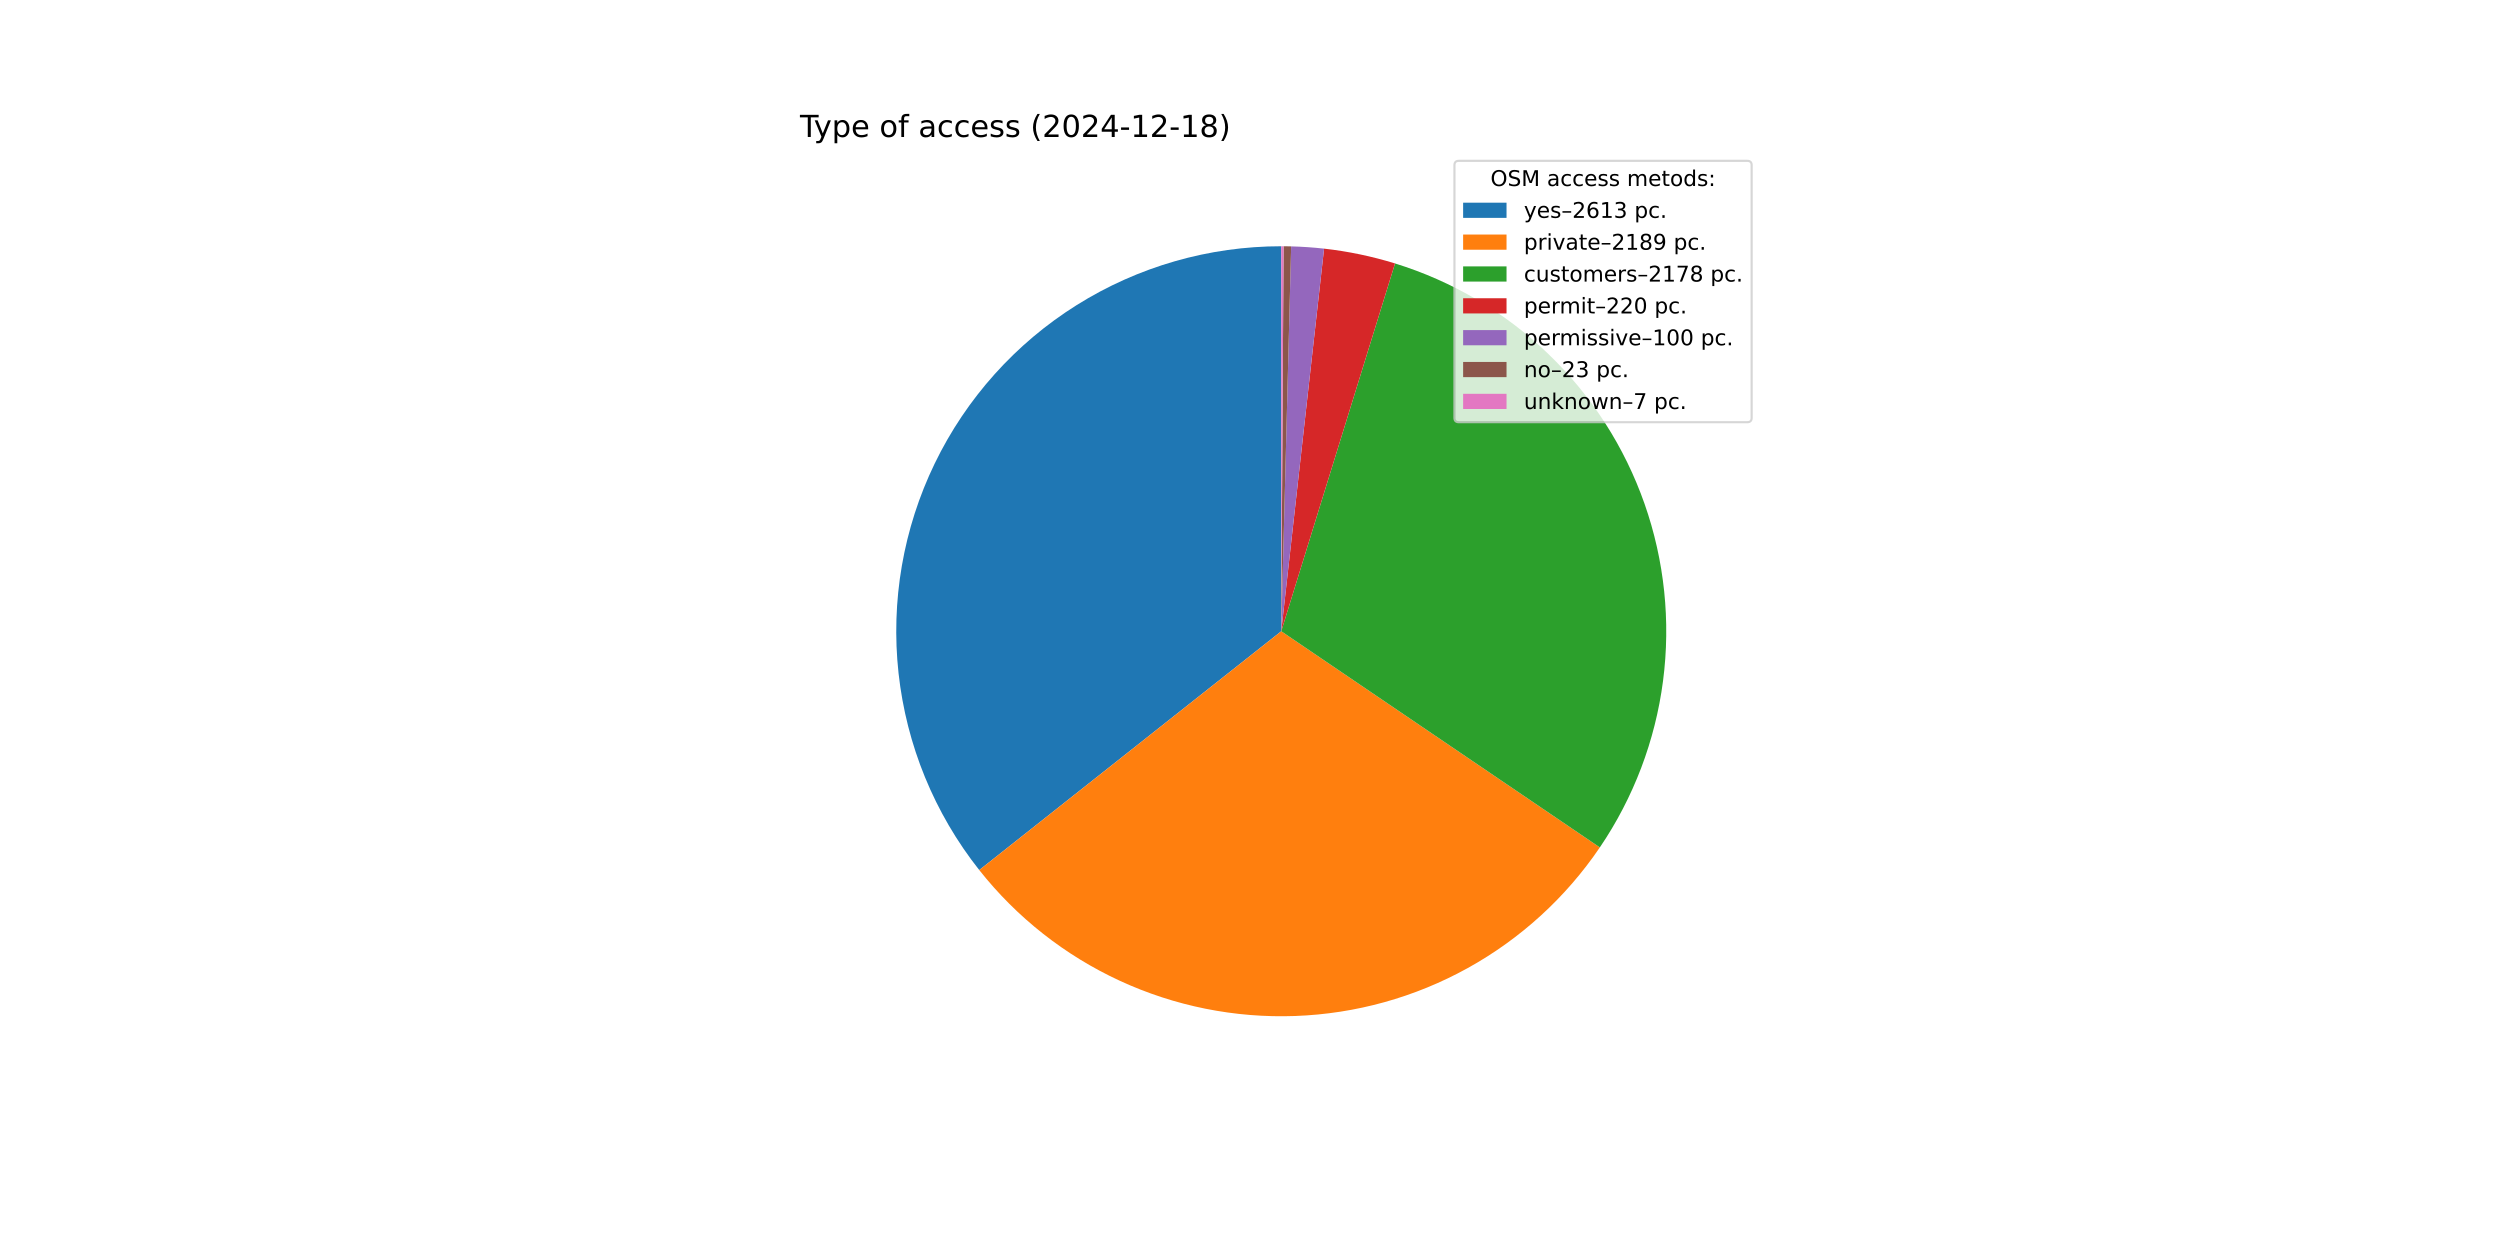
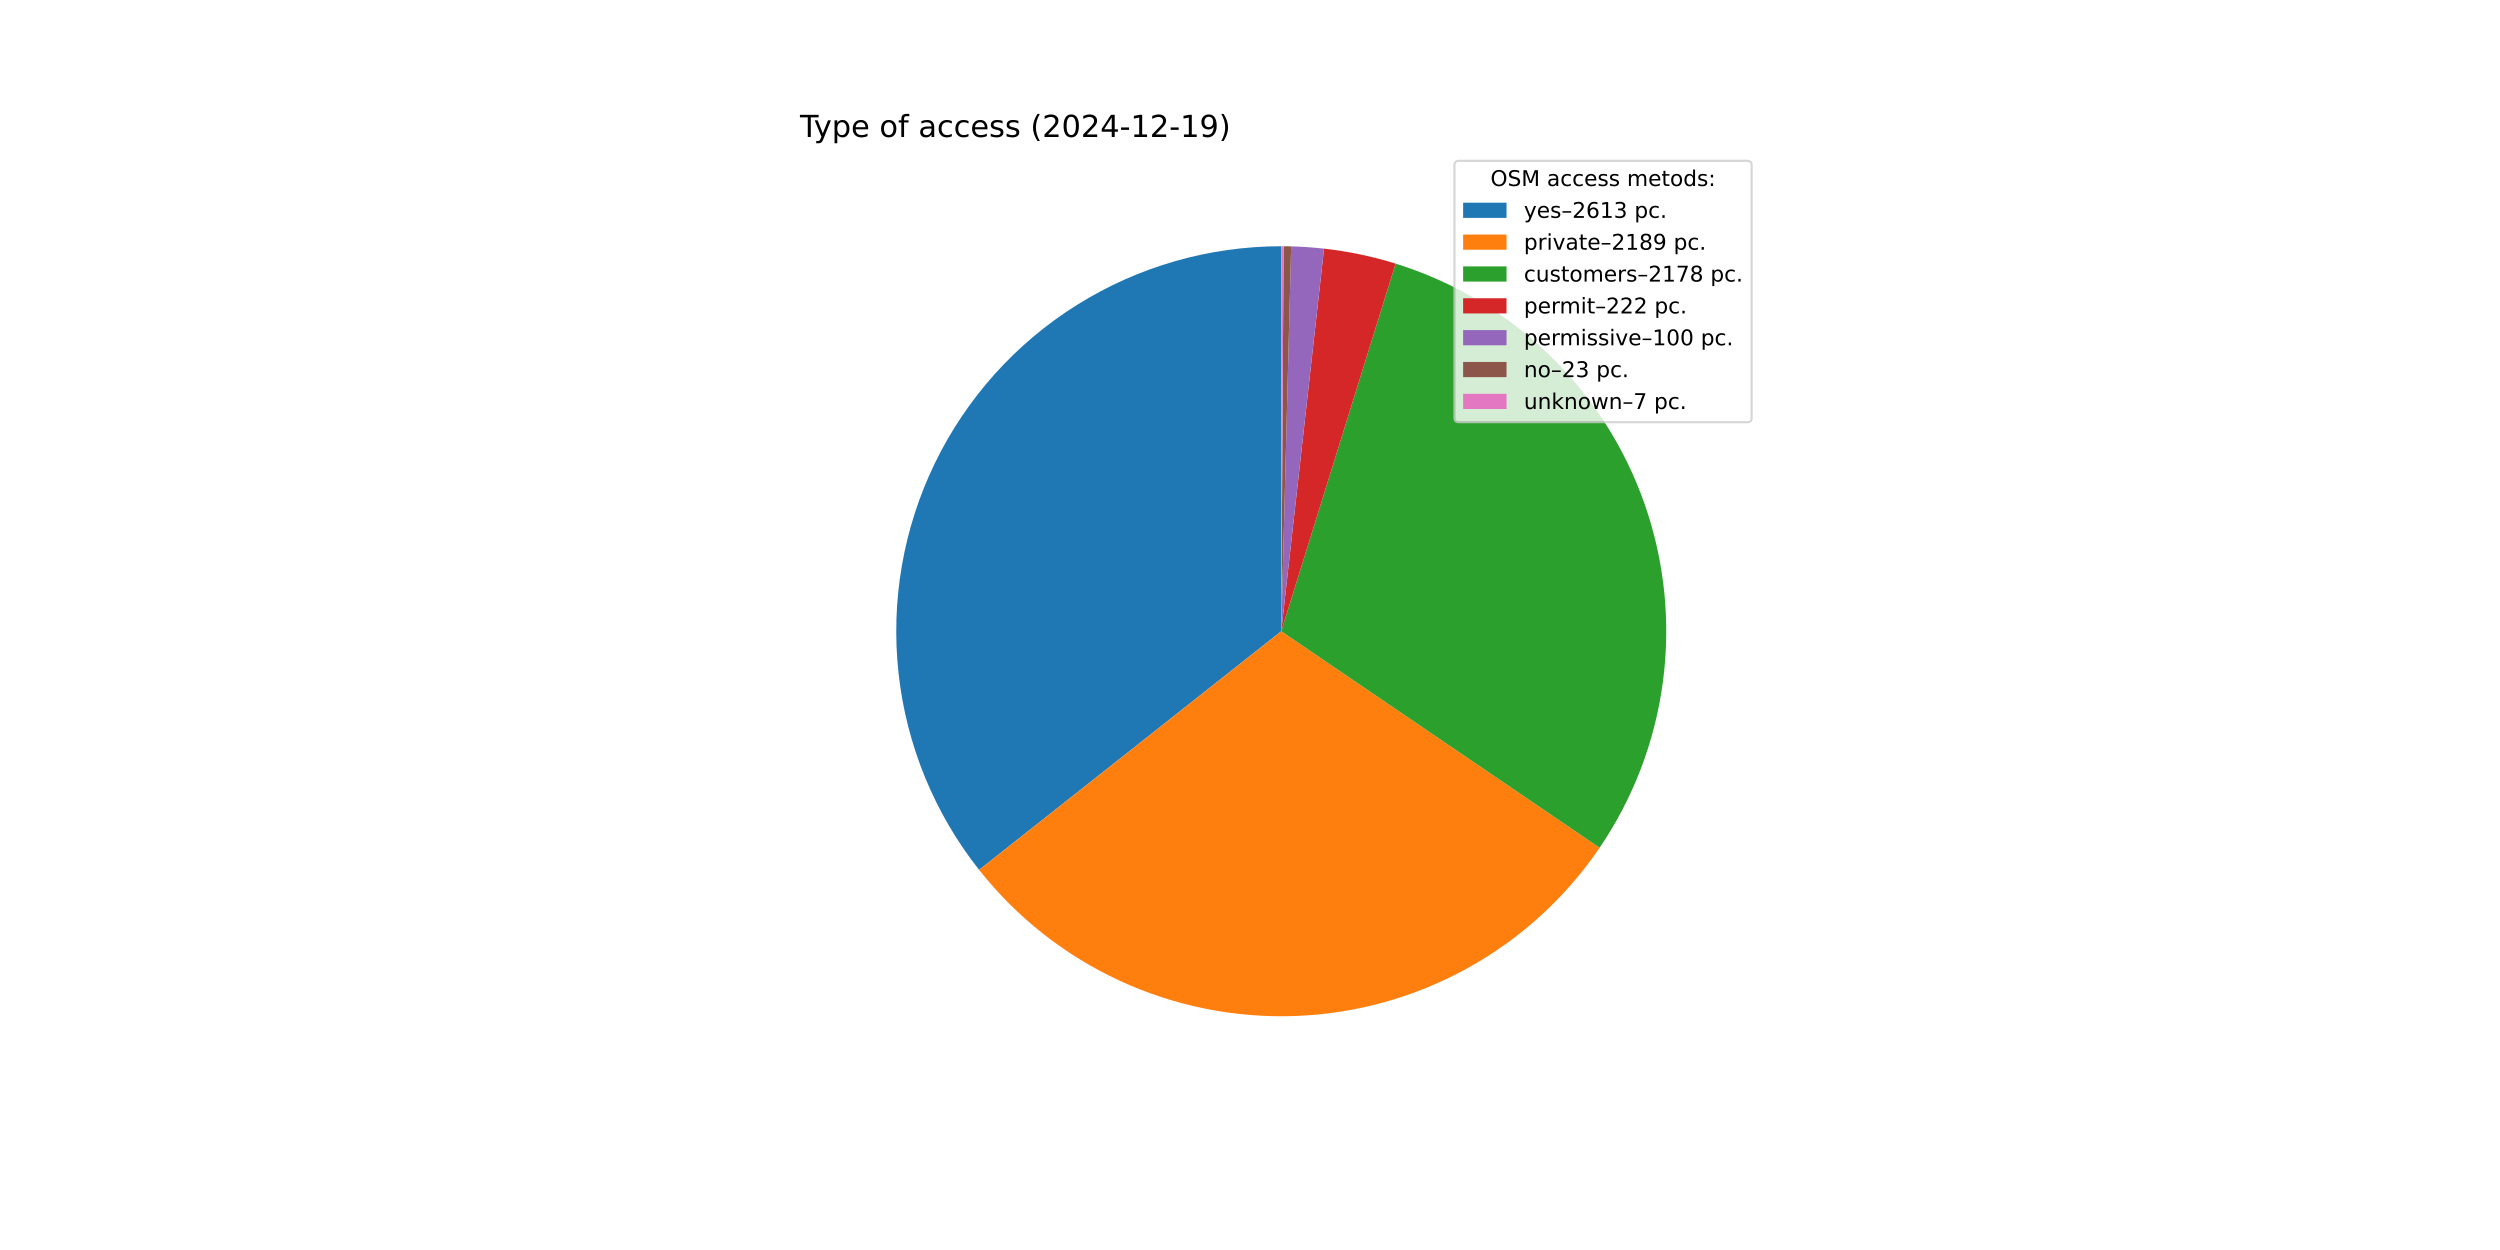
<svg xmlns="http://www.w3.org/2000/svg" xmlns:xlink="http://www.w3.org/1999/xlink" width="1152pt" height="576pt" viewBox="0 0 1152 576" version="1.1">
  <defs>
    <style type="text/css">*{stroke-linejoin: round; stroke-linecap: butt}</style>
  </defs>
  <g id="figure_1">
    <g id="patch_1">
      <path d="M 0 576  L 1152 576  L 1152 0  L 0 0  z " style="fill: #ffffff" />
    </g>
    <g id="axes_1">
      <g id="patch_2">
-         <path d="M 590.4 113.472  C 557.072 113.472 524.408 122.864 496.17 140.566  C 467.931 158.269 445.245 183.575 430.721 213.573  C 416.198 243.571 410.418 277.062 414.046 310.193  C 417.675 343.323 430.566 374.77 451.238 400.914  L 590.4 290.88  z " style="fill: #1f77b4" />
+         <path d="M 590.4 113.472  C 557.081 113.472 524.426 122.859 496.193 140.552  C 467.959 158.245 445.273 183.539 430.745 213.524  C 416.217 243.509 410.426 276.989 414.038 310.112  C 417.649 343.235 430.521 374.68 451.17 400.829  L 590.4 290.88  z " style="fill: #1f77b4" />
      </g>
      <g id="patch_3">
-         <path d="M 451.238 400.914  C 468.521 422.773 490.715 440.256 516.014 451.94  C 541.313 463.625 569.013 469.185 596.862 468.17  C 624.71 467.155 651.932 459.593 676.313 446.098  C 700.694 432.603 721.557 413.551 737.203 390.491  L 590.4 290.88  z " style="fill: #ff7f0e" />
+         <path d="M 451.17 400.829  C 468.436 422.693 490.612 440.185 515.895 451.885  C 541.179 463.585 568.866 469.166 596.708 468.176  C 624.55 467.185 651.77 459.65 676.159 446.183  C 700.547 432.716 721.423 413.692 737.091 390.656  L 590.4 290.88  z " style="fill: #ff7f0e" />
      </g>
      <g id="patch_4">
-         <path d="M 737.203 390.491  C 752.771 367.548 762.745 341.273 766.324 313.779  C 769.903 286.285 766.987 258.331 757.811 232.168  C 748.636 206.005 733.453 182.353 713.486 163.117  C 693.519 143.881 669.318 129.59 642.83 121.397  L 590.4 290.88  z " style="fill: #2ca02c" />
+         <path d="M 737.091 390.656  C 752.68 367.737 762.683 341.48 766.295 313.999  C 769.907 286.517 767.029 258.567 757.892 232.399  C 748.755 206.23 733.611 182.563 713.678 163.302  C 693.745 144.041 669.573 129.717 643.107 121.482  L 590.4 290.88  z " style="fill: #2ca02c" />
      </g>
      <g id="patch_5">
-         <path d="M 642.83 121.397  C 637.503 119.748 632.1 118.352 626.64 117.213  C 621.181 116.074 615.671 115.193 610.129 114.572  L 590.4 290.88  z " style="fill: #d62728" />
+         <path d="M 643.107 121.482  C 637.735 119.811 632.286 118.396 626.779 117.242  C 621.273 116.088 615.714 115.197 610.123 114.572  L 590.4 290.88  z " style="fill: #d62728" />
      </g>
      <g id="patch_6">
-         <path d="M 610.129 114.572  C 607.61 114.29 605.085 114.063 602.556 113.889  C 600.028 113.715 597.496 113.596 594.962 113.531  L 590.4 290.88  z " style="fill: #9467bd" />
+         <path d="M 610.123 114.572  C 607.605 114.29 605.081 114.062 602.553 113.889  C 600.025 113.715 597.494 113.596 594.96 113.531  L 590.4 290.88  z " style="fill: #9467bd" />
      </g>
      <g id="patch_7">
-         <path d="M 594.962 113.531  C 594.379 113.516 593.796 113.504 593.213 113.494  C 592.63 113.485 592.047 113.479 591.464 113.475  L 590.4 290.88  z " style="fill: #8c564b" />
+         <path d="M 594.96 113.531  C 594.378 113.516 593.795 113.504 593.212 113.494  C 592.63 113.485 592.047 113.479 591.464 113.475  L 590.4 290.88  z " style="fill: #8c564b" />
      </g>
      <g id="patch_8">
-         <path d="M 591.464 113.475  C 591.287 113.474 591.11 113.473 590.932 113.473  C 590.755 113.472 590.577 113.472 590.4 113.472  L 590.4 290.88  z " style="fill: #e377c2" />
+         <path d="M 591.464 113.475  C 591.287 113.474 591.109 113.473 590.932 113.473  C 590.755 113.472 590.577 113.472 590.4 113.472  L 590.4 290.88  z " style="fill: #e377c2" />
      </g>
      <g id="matplotlib.axis_1" />
      <g id="matplotlib.axis_2" />
      <g id="text_1">
        <g transform="translate(368.64 63.12) scale(0.14 -0.14)">
          <defs>
            <path id="DejaVuSans-54" d="M -19 4666  L 3928 4666  L 3928 4134  L 2272 4134  L 2272 0  L 1638 0  L 1638 4134  L -19 4134  L -19 4666  z " transform="scale(0.015625)" />
            <path id="DejaVuSans-79" d="M 2059 -325  Q 1816 -950 1584 -1140  Q 1353 -1331 966 -1331  L 506 -1331  L 506 -850  L 844 -850  Q 1081 -850 1212 -737  Q 1344 -625 1503 -206  L 1606 56  L 191 3500  L 800 3500  L 1894 763  L 2988 3500  L 3597 3500  L 2059 -325  z " transform="scale(0.015625)" />
            <path id="DejaVuSans-70" d="M 1159 525  L 1159 -1331  L 581 -1331  L 581 3500  L 1159 3500  L 1159 2969  Q 1341 3281 1617 3432  Q 1894 3584 2278 3584  Q 2916 3584 3314 3078  Q 3713 2572 3713 1747  Q 3713 922 3314 415  Q 2916 -91 2278 -91  Q 1894 -91 1617 61  Q 1341 213 1159 525  z M 3116 1747  Q 3116 2381 2855 2742  Q 2594 3103 2138 3103  Q 1681 3103 1420 2742  Q 1159 2381 1159 1747  Q 1159 1113 1420 752  Q 1681 391 2138 391  Q 2594 391 2855 752  Q 3116 1113 3116 1747  z " transform="scale(0.015625)" />
            <path id="DejaVuSans-65" d="M 3597 1894  L 3597 1613  L 953 1613  Q 991 1019 1311 708  Q 1631 397 2203 397  Q 2534 397 2845 478  Q 3156 559 3463 722  L 3463 178  Q 3153 47 2828 -22  Q 2503 -91 2169 -91  Q 1331 -91 842 396  Q 353 884 353 1716  Q 353 2575 817 3079  Q 1281 3584 2069 3584  Q 2775 3584 3186 3129  Q 3597 2675 3597 1894  z M 3022 2063  Q 3016 2534 2758 2815  Q 2500 3097 2075 3097  Q 1594 3097 1305 2825  Q 1016 2553 972 2059  L 3022 2063  z " transform="scale(0.015625)" />
            <path id="DejaVuSans-20" transform="scale(0.015625)" />
            <path id="DejaVuSans-6f" d="M 1959 3097  Q 1497 3097 1228 2736  Q 959 2375 959 1747  Q 959 1119 1226 758  Q 1494 397 1959 397  Q 2419 397 2687 759  Q 2956 1122 2956 1747  Q 2956 2369 2687 2733  Q 2419 3097 1959 3097  z M 1959 3584  Q 2709 3584 3137 3096  Q 3566 2609 3566 1747  Q 3566 888 3137 398  Q 2709 -91 1959 -91  Q 1206 -91 779 398  Q 353 888 353 1747  Q 353 2609 779 3096  Q 1206 3584 1959 3584  z " transform="scale(0.015625)" />
            <path id="DejaVuSans-66" d="M 2375 4863  L 2375 4384  L 1825 4384  Q 1516 4384 1395 4259  Q 1275 4134 1275 3809  L 1275 3500  L 2222 3500  L 2222 3053  L 1275 3053  L 1275 0  L 697 0  L 697 3053  L 147 3053  L 147 3500  L 697 3500  L 697 3744  Q 697 4328 969 4595  Q 1241 4863 1831 4863  L 2375 4863  z " transform="scale(0.015625)" />
            <path id="DejaVuSans-61" d="M 2194 1759  Q 1497 1759 1228 1600  Q 959 1441 959 1056  Q 959 750 1161 570  Q 1363 391 1709 391  Q 2188 391 2477 730  Q 2766 1069 2766 1631  L 2766 1759  L 2194 1759  z M 3341 1997  L 3341 0  L 2766 0  L 2766 531  Q 2569 213 2275 61  Q 1981 -91 1556 -91  Q 1019 -91 701 211  Q 384 513 384 1019  Q 384 1609 779 1909  Q 1175 2209 1959 2209  L 2766 2209  L 2766 2266  Q 2766 2663 2505 2880  Q 2244 3097 1772 3097  Q 1472 3097 1187 3025  Q 903 2953 641 2809  L 641 3341  Q 956 3463 1253 3523  Q 1550 3584 1831 3584  Q 2591 3584 2966 3190  Q 3341 2797 3341 1997  z " transform="scale(0.015625)" />
            <path id="DejaVuSans-63" d="M 3122 3366  L 3122 2828  Q 2878 2963 2633 3030  Q 2388 3097 2138 3097  Q 1578 3097 1268 2742  Q 959 2388 959 1747  Q 959 1106 1268 751  Q 1578 397 2138 397  Q 2388 397 2633 464  Q 2878 531 3122 666  L 3122 134  Q 2881 22 2623 -34  Q 2366 -91 2075 -91  Q 1284 -91 818 406  Q 353 903 353 1747  Q 353 2603 823 3093  Q 1294 3584 2113 3584  Q 2378 3584 2631 3529  Q 2884 3475 3122 3366  z " transform="scale(0.015625)" />
            <path id="DejaVuSans-73" d="M 2834 3397  L 2834 2853  Q 2591 2978 2328 3040  Q 2066 3103 1784 3103  Q 1356 3103 1142 2972  Q 928 2841 928 2578  Q 928 2378 1081 2264  Q 1234 2150 1697 2047  L 1894 2003  Q 2506 1872 2764 1633  Q 3022 1394 3022 966  Q 3022 478 2636 193  Q 2250 -91 1575 -91  Q 1294 -91 989 -36  Q 684 19 347 128  L 347 722  Q 666 556 975 473  Q 1284 391 1588 391  Q 1994 391 2212 530  Q 2431 669 2431 922  Q 2431 1156 2273 1281  Q 2116 1406 1581 1522  L 1381 1569  Q 847 1681 609 1914  Q 372 2147 372 2553  Q 372 3047 722 3315  Q 1072 3584 1716 3584  Q 2034 3584 2315 3537  Q 2597 3491 2834 3397  z " transform="scale(0.015625)" />
            <path id="DejaVuSans-28" d="M 1984 4856  Q 1566 4138 1362 3434  Q 1159 2731 1159 2009  Q 1159 1288 1364 580  Q 1569 -128 1984 -844  L 1484 -844  Q 1016 -109 783 600  Q 550 1309 550 2009  Q 550 2706 781 3412  Q 1013 4119 1484 4856  L 1984 4856  z " transform="scale(0.015625)" />
            <path id="DejaVuSans-32" d="M 1228 531  L 3431 531  L 3431 0  L 469 0  L 469 531  Q 828 903 1448 1529  Q 2069 2156 2228 2338  Q 2531 2678 2651 2914  Q 2772 3150 2772 3378  Q 2772 3750 2511 3984  Q 2250 4219 1831 4219  Q 1534 4219 1204 4116  Q 875 4013 500 3803  L 500 4441  Q 881 4594 1212 4672  Q 1544 4750 1819 4750  Q 2544 4750 2975 4387  Q 3406 4025 3406 3419  Q 3406 3131 3298 2873  Q 3191 2616 2906 2266  Q 2828 2175 2409 1742  Q 1991 1309 1228 531  z " transform="scale(0.015625)" />
            <path id="DejaVuSans-30" d="M 2034 4250  Q 1547 4250 1301 3770  Q 1056 3291 1056 2328  Q 1056 1369 1301 889  Q 1547 409 2034 409  Q 2525 409 2770 889  Q 3016 1369 3016 2328  Q 3016 3291 2770 3770  Q 2525 4250 2034 4250  z M 2034 4750  Q 2819 4750 3233 4129  Q 3647 3509 3647 2328  Q 3647 1150 3233 529  Q 2819 -91 2034 -91  Q 1250 -91 836 529  Q 422 1150 422 2328  Q 422 3509 836 4129  Q 1250 4750 2034 4750  z " transform="scale(0.015625)" />
            <path id="DejaVuSans-34" d="M 2419 4116  L 825 1625  L 2419 1625  L 2419 4116  z M 2253 4666  L 3047 4666  L 3047 1625  L 3713 1625  L 3713 1100  L 3047 1100  L 3047 0  L 2419 0  L 2419 1100  L 313 1100  L 313 1709  L 2253 4666  z " transform="scale(0.015625)" />
            <path id="DejaVuSans-2d" d="M 313 2009  L 1997 2009  L 1997 1497  L 313 1497  L 313 2009  z " transform="scale(0.015625)" />
            <path id="DejaVuSans-31" d="M 794 531  L 1825 531  L 1825 4091  L 703 3866  L 703 4441  L 1819 4666  L 2450 4666  L 2450 531  L 3481 531  L 3481 0  L 794 0  L 794 531  z " transform="scale(0.015625)" />
-             <path id="DejaVuSans-38" d="M 2034 2216  Q 1584 2216 1326 1975  Q 1069 1734 1069 1313  Q 1069 891 1326 650  Q 1584 409 2034 409  Q 2484 409 2743 651  Q 3003 894 3003 1313  Q 3003 1734 2745 1975  Q 2488 2216 2034 2216  z M 1403 2484  Q 997 2584 770 2862  Q 544 3141 544 3541  Q 544 4100 942 4425  Q 1341 4750 2034 4750  Q 2731 4750 3128 4425  Q 3525 4100 3525 3541  Q 3525 3141 3298 2862  Q 3072 2584 2669 2484  Q 3125 2378 3379 2068  Q 3634 1759 3634 1313  Q 3634 634 3220 271  Q 2806 -91 2034 -91  Q 1263 -91 848 271  Q 434 634 434 1313  Q 434 1759 690 2068  Q 947 2378 1403 2484  z M 1172 3481  Q 1172 3119 1398 2916  Q 1625 2713 2034 2713  Q 2441 2713 2670 2916  Q 2900 3119 2900 3481  Q 2900 3844 2670 4047  Q 2441 4250 2034 4250  Q 1625 4250 1398 4047  Q 1172 3844 1172 3481  z " transform="scale(0.015625)" />
+             <path id="DejaVuSans-39" d="M 703 97  L 703 672  Q 941 559 1184 500  Q 1428 441 1663 441  Q 2288 441 2617 861  Q 2947 1281 2994 2138  Q 2813 1869 2534 1725  Q 2256 1581 1919 1581  Q 1219 1581 811 2004  Q 403 2428 403 3163  Q 403 3881 828 4315  Q 1253 4750 1959 4750  Q 2769 4750 3195 4129  Q 3622 3509 3622 2328  Q 3622 1225 3098 567  Q 2575 -91 1691 -91  Q 1453 -91 1209 -44  Q 966 3 703 97  z M 1959 2075  Q 2384 2075 2632 2365  Q 2881 2656 2881 3163  Q 2881 3666 2632 3958  Q 2384 4250 1959 4250  Q 1534 4250 1286 3958  Q 1038 3666 1038 3163  Q 1038 2656 1286 2365  Q 1534 2075 1959 2075  z " transform="scale(0.015625)" />
            <path id="DejaVuSans-29" d="M 513 4856  L 1013 4856  Q 1481 4119 1714 3412  Q 1947 2706 1947 2009  Q 1947 1309 1714 600  Q 1481 -109 1013 -844  L 513 -844  Q 928 -128 1133 580  Q 1338 1288 1338 2009  Q 1338 2731 1133 3434  Q 928 4138 513 4856  z " transform="scale(0.015625)" />
          </defs>
          <use xlink:href="#DejaVuSans-54" />
          <use xlink:href="#DejaVuSans-79" x="45.459" />
          <use xlink:href="#DejaVuSans-70" x="104.639" />
          <use xlink:href="#DejaVuSans-65" x="168.115" />
          <use xlink:href="#DejaVuSans-20" x="229.639" />
          <use xlink:href="#DejaVuSans-6f" x="261.426" />
          <use xlink:href="#DejaVuSans-66" x="322.607" />
          <use xlink:href="#DejaVuSans-20" x="357.812" />
          <use xlink:href="#DejaVuSans-61" x="389.6" />
          <use xlink:href="#DejaVuSans-63" x="450.879" />
          <use xlink:href="#DejaVuSans-63" x="505.859" />
          <use xlink:href="#DejaVuSans-65" x="560.84" />
          <use xlink:href="#DejaVuSans-73" x="622.363" />
          <use xlink:href="#DejaVuSans-73" x="674.463" />
          <use xlink:href="#DejaVuSans-20" x="726.562" />
          <use xlink:href="#DejaVuSans-28" x="758.35" />
          <use xlink:href="#DejaVuSans-32" x="797.363" />
          <use xlink:href="#DejaVuSans-30" x="860.986" />
          <use xlink:href="#DejaVuSans-32" x="924.609" />
          <use xlink:href="#DejaVuSans-34" x="988.232" />
          <use xlink:href="#DejaVuSans-2d" x="1051.855" />
          <use xlink:href="#DejaVuSans-31" x="1087.939" />
          <use xlink:href="#DejaVuSans-32" x="1151.562" />
          <use xlink:href="#DejaVuSans-2d" x="1215.186" />
          <use xlink:href="#DejaVuSans-31" x="1251.27" />
-           <use xlink:href="#DejaVuSans-38" x="1314.893" />
+           <use xlink:href="#DejaVuSans-39" x="1314.893" />
          <use xlink:href="#DejaVuSans-29" x="1378.516" />
        </g>
      </g>
      <g id="legend_1">
        <g id="patch_9">
          <path d="M 672.208 194.545  L 805.16 194.545  Q 807.16 194.545 807.16 192.545  L 807.16 76.12  Q 807.16 74.12 805.16 74.12  L 672.208 74.12  Q 670.208 74.12 670.208 76.12  L 670.208 192.545  Q 670.208 194.545 672.208 194.545  z " style="fill: #ffffff; opacity: 0.8; stroke: #cccccc; stroke-linejoin: miter" />
        </g>
        <g id="text_2">
          <g transform="translate(686.8038 85.71844) scale(0.1 -0.1)">
            <defs>
              <path id="DejaVuSans-4f" d="M 2522 4238  Q 1834 4238 1429 3725  Q 1025 3213 1025 2328  Q 1025 1447 1429 934  Q 1834 422 2522 422  Q 3209 422 3611 934  Q 4013 1447 4013 2328  Q 4013 3213 3611 3725  Q 3209 4238 2522 4238  z M 2522 4750  Q 3503 4750 4090 4092  Q 4678 3434 4678 2328  Q 4678 1225 4090 567  Q 3503 -91 2522 -91  Q 1538 -91 948 565  Q 359 1222 359 2328  Q 359 3434 948 4092  Q 1538 4750 2522 4750  z " transform="scale(0.015625)" />
              <path id="DejaVuSans-53" d="M 3425 4513  L 3425 3897  Q 3066 4069 2747 4153  Q 2428 4238 2131 4238  Q 1616 4238 1336 4038  Q 1056 3838 1056 3469  Q 1056 3159 1242 3001  Q 1428 2844 1947 2747  L 2328 2669  Q 3034 2534 3370 2195  Q 3706 1856 3706 1288  Q 3706 609 3251 259  Q 2797 -91 1919 -91  Q 1588 -91 1214 -16  Q 841 59 441 206  L 441 856  Q 825 641 1194 531  Q 1563 422 1919 422  Q 2459 422 2753 634  Q 3047 847 3047 1241  Q 3047 1584 2836 1778  Q 2625 1972 2144 2069  L 1759 2144  Q 1053 2284 737 2584  Q 422 2884 422 3419  Q 422 4038 858 4394  Q 1294 4750 2059 4750  Q 2388 4750 2728 4690  Q 3069 4631 3425 4513  z " transform="scale(0.015625)" />
              <path id="DejaVuSans-4d" d="M 628 4666  L 1569 4666  L 2759 1491  L 3956 4666  L 4897 4666  L 4897 0  L 4281 0  L 4281 4097  L 3078 897  L 2444 897  L 1241 4097  L 1241 0  L 628 0  L 628 4666  z " transform="scale(0.015625)" />
              <path id="DejaVuSans-6d" d="M 3328 2828  Q 3544 3216 3844 3400  Q 4144 3584 4550 3584  Q 5097 3584 5394 3201  Q 5691 2819 5691 2113  L 5691 0  L 5113 0  L 5113 2094  Q 5113 2597 4934 2840  Q 4756 3084 4391 3084  Q 3944 3084 3684 2787  Q 3425 2491 3425 1978  L 3425 0  L 2847 0  L 2847 2094  Q 2847 2600 2669 2842  Q 2491 3084 2119 3084  Q 1678 3084 1418 2786  Q 1159 2488 1159 1978  L 1159 0  L 581 0  L 581 3500  L 1159 3500  L 1159 2956  Q 1356 3278 1631 3431  Q 1906 3584 2284 3584  Q 2666 3584 2933 3390  Q 3200 3197 3328 2828  z " transform="scale(0.015625)" />
              <path id="DejaVuSans-74" d="M 1172 4494  L 1172 3500  L 2356 3500  L 2356 3053  L 1172 3053  L 1172 1153  Q 1172 725 1289 603  Q 1406 481 1766 481  L 2356 481  L 2356 0  L 1766 0  Q 1100 0 847 248  Q 594 497 594 1153  L 594 3053  L 172 3053  L 172 3500  L 594 3500  L 594 4494  L 1172 4494  z " transform="scale(0.015625)" />
              <path id="DejaVuSans-64" d="M 2906 2969  L 2906 4863  L 3481 4863  L 3481 0  L 2906 0  L 2906 525  Q 2725 213 2448 61  Q 2172 -91 1784 -91  Q 1150 -91 751 415  Q 353 922 353 1747  Q 353 2572 751 3078  Q 1150 3584 1784 3584  Q 2172 3584 2448 3432  Q 2725 3281 2906 2969  z M 947 1747  Q 947 1113 1208 752  Q 1469 391 1925 391  Q 2381 391 2643 752  Q 2906 1113 2906 1747  Q 2906 2381 2643 2742  Q 2381 3103 1925 3103  Q 1469 3103 1208 2742  Q 947 2381 947 1747  z " transform="scale(0.015625)" />
              <path id="DejaVuSans-3a" d="M 750 794  L 1409 794  L 1409 0  L 750 0  L 750 794  z M 750 3309  L 1409 3309  L 1409 2516  L 750 2516  L 750 3309  z " transform="scale(0.015625)" />
            </defs>
            <use xlink:href="#DejaVuSans-4f" />
            <use xlink:href="#DejaVuSans-53" x="78.711" />
            <use xlink:href="#DejaVuSans-4d" x="142.188" />
            <use xlink:href="#DejaVuSans-20" x="228.467" />
            <use xlink:href="#DejaVuSans-61" x="260.254" />
            <use xlink:href="#DejaVuSans-63" x="321.533" />
            <use xlink:href="#DejaVuSans-63" x="376.514" />
            <use xlink:href="#DejaVuSans-65" x="431.494" />
            <use xlink:href="#DejaVuSans-73" x="493.018" />
            <use xlink:href="#DejaVuSans-73" x="545.117" />
            <use xlink:href="#DejaVuSans-20" x="597.217" />
            <use xlink:href="#DejaVuSans-6d" x="629.004" />
            <use xlink:href="#DejaVuSans-65" x="726.416" />
            <use xlink:href="#DejaVuSans-74" x="787.939" />
            <use xlink:href="#DejaVuSans-6f" x="827.148" />
            <use xlink:href="#DejaVuSans-64" x="888.33" />
            <use xlink:href="#DejaVuSans-73" x="951.807" />
            <use xlink:href="#DejaVuSans-3a" x="1003.906" />
          </g>
        </g>
        <g id="patch_10">
          <path d="M 674.208 100.397  L 694.208 100.397  L 694.208 93.397  L 674.208 93.397  z " style="fill: #1f77b4" />
        </g>
        <g id="text_3">
          <g transform="translate(702.2084 100.3966) scale(0.1 -0.1)">
            <defs>
              <path id="DejaVuSans-2013" d="M 313 1978  L 2888 1978  L 2888 1528  L 313 1528  L 313 1978  z " transform="scale(0.015625)" />
              <path id="DejaVuSans-36" d="M 2113 2584  Q 1688 2584 1439 2293  Q 1191 2003 1191 1497  Q 1191 994 1439 701  Q 1688 409 2113 409  Q 2538 409 2786 701  Q 3034 994 3034 1497  Q 3034 2003 2786 2293  Q 2538 2584 2113 2584  z M 3366 4563  L 3366 3988  Q 3128 4100 2886 4159  Q 2644 4219 2406 4219  Q 1781 4219 1451 3797  Q 1122 3375 1075 2522  Q 1259 2794 1537 2939  Q 1816 3084 2150 3084  Q 2853 3084 3261 2657  Q 3669 2231 3669 1497  Q 3669 778 3244 343  Q 2819 -91 2113 -91  Q 1303 -91 875 529  Q 447 1150 447 2328  Q 447 3434 972 4092  Q 1497 4750 2381 4750  Q 2619 4750 2861 4703  Q 3103 4656 3366 4563  z " transform="scale(0.015625)" />
              <path id="DejaVuSans-33" d="M 2597 2516  Q 3050 2419 3304 2112  Q 3559 1806 3559 1356  Q 3559 666 3084 287  Q 2609 -91 1734 -91  Q 1441 -91 1130 -33  Q 819 25 488 141  L 488 750  Q 750 597 1062 519  Q 1375 441 1716 441  Q 2309 441 2620 675  Q 2931 909 2931 1356  Q 2931 1769 2642 2001  Q 2353 2234 1838 2234  L 1294 2234  L 1294 2753  L 1863 2753  Q 2328 2753 2575 2939  Q 2822 3125 2822 3475  Q 2822 3834 2567 4026  Q 2313 4219 1838 4219  Q 1578 4219 1281 4162  Q 984 4106 628 3988  L 628 4550  Q 988 4650 1302 4700  Q 1616 4750 1894 4750  Q 2613 4750 3031 4423  Q 3450 4097 3450 3541  Q 3450 3153 3228 2886  Q 3006 2619 2597 2516  z " transform="scale(0.015625)" />
              <path id="DejaVuSans-2e" d="M 684 794  L 1344 794  L 1344 0  L 684 0  L 684 794  z " transform="scale(0.015625)" />
            </defs>
            <use xlink:href="#DejaVuSans-79" />
            <use xlink:href="#DejaVuSans-65" x="59.18" />
            <use xlink:href="#DejaVuSans-73" x="120.703" />
            <use xlink:href="#DejaVuSans-2013" x="172.803" />
            <use xlink:href="#DejaVuSans-32" x="222.803" />
            <use xlink:href="#DejaVuSans-36" x="286.426" />
            <use xlink:href="#DejaVuSans-31" x="350.049" />
            <use xlink:href="#DejaVuSans-33" x="413.672" />
            <use xlink:href="#DejaVuSans-20" x="477.295" />
            <use xlink:href="#DejaVuSans-70" x="509.082" />
            <use xlink:href="#DejaVuSans-63" x="572.559" />
            <use xlink:href="#DejaVuSans-2e" x="627.539" />
          </g>
        </g>
        <g id="patch_11">
          <path d="M 674.208 115.075  L 694.208 115.075  L 694.208 108.075  L 674.208 108.075  z " style="fill: #ff7f0e" />
        </g>
        <g id="text_4">
          <g transform="translate(702.2084 115.0747) scale(0.1 -0.1)">
            <defs>
              <path id="DejaVuSans-72" d="M 2631 2963  Q 2534 3019 2420 3045  Q 2306 3072 2169 3072  Q 1681 3072 1420 2755  Q 1159 2438 1159 1844  L 1159 0  L 581 0  L 581 3500  L 1159 3500  L 1159 2956  Q 1341 3275 1631 3429  Q 1922 3584 2338 3584  Q 2397 3584 2469 3576  Q 2541 3569 2628 3553  L 2631 2963  z " transform="scale(0.015625)" />
              <path id="DejaVuSans-69" d="M 603 3500  L 1178 3500  L 1178 0  L 603 0  L 603 3500  z M 603 4863  L 1178 4863  L 1178 4134  L 603 4134  L 603 4863  z " transform="scale(0.015625)" />
              <path id="DejaVuSans-76" d="M 191 3500  L 800 3500  L 1894 563  L 2988 3500  L 3597 3500  L 2284 0  L 1503 0  L 191 3500  z " transform="scale(0.015625)" />
-               <path id="DejaVuSans-39" d="M 703 97  L 703 672  Q 941 559 1184 500  Q 1428 441 1663 441  Q 2288 441 2617 861  Q 2947 1281 2994 2138  Q 2813 1869 2534 1725  Q 2256 1581 1919 1581  Q 1219 1581 811 2004  Q 403 2428 403 3163  Q 403 3881 828 4315  Q 1253 4750 1959 4750  Q 2769 4750 3195 4129  Q 3622 3509 3622 2328  Q 3622 1225 3098 567  Q 2575 -91 1691 -91  Q 1453 -91 1209 -44  Q 966 3 703 97  z M 1959 2075  Q 2384 2075 2632 2365  Q 2881 2656 2881 3163  Q 2881 3666 2632 3958  Q 2384 4250 1959 4250  Q 1534 4250 1286 3958  Q 1038 3666 1038 3163  Q 1038 2656 1286 2365  Q 1534 2075 1959 2075  z " transform="scale(0.015625)" />
+               <path id="DejaVuSans-38" d="M 2034 2216  Q 1584 2216 1326 1975  Q 1069 1734 1069 1313  Q 1069 891 1326 650  Q 1584 409 2034 409  Q 2484 409 2743 651  Q 3003 894 3003 1313  Q 3003 1734 2745 1975  Q 2488 2216 2034 2216  z M 1403 2484  Q 997 2584 770 2862  Q 544 3141 544 3541  Q 544 4100 942 4425  Q 1341 4750 2034 4750  Q 2731 4750 3128 4425  Q 3525 4100 3525 3541  Q 3525 3141 3298 2862  Q 3072 2584 2669 2484  Q 3125 2378 3379 2068  Q 3634 1759 3634 1313  Q 3634 634 3220 271  Q 2806 -91 2034 -91  Q 1263 -91 848 271  Q 434 634 434 1313  Q 434 1759 690 2068  Q 947 2378 1403 2484  z M 1172 3481  Q 1172 3119 1398 2916  Q 1625 2713 2034 2713  Q 2441 2713 2670 2916  Q 2900 3119 2900 3481  Q 2900 3844 2670 4047  Q 2441 4250 2034 4250  Q 1625 4250 1398 4047  Q 1172 3844 1172 3481  z " transform="scale(0.015625)" />
            </defs>
            <use xlink:href="#DejaVuSans-70" />
            <use xlink:href="#DejaVuSans-72" x="63.477" />
            <use xlink:href="#DejaVuSans-69" x="104.59" />
            <use xlink:href="#DejaVuSans-76" x="132.373" />
            <use xlink:href="#DejaVuSans-61" x="191.553" />
            <use xlink:href="#DejaVuSans-74" x="252.832" />
            <use xlink:href="#DejaVuSans-65" x="292.041" />
            <use xlink:href="#DejaVuSans-2013" x="353.564" />
            <use xlink:href="#DejaVuSans-32" x="403.564" />
            <use xlink:href="#DejaVuSans-31" x="467.188" />
            <use xlink:href="#DejaVuSans-38" x="530.811" />
            <use xlink:href="#DejaVuSans-39" x="594.434" />
            <use xlink:href="#DejaVuSans-20" x="658.057" />
            <use xlink:href="#DejaVuSans-70" x="689.844" />
            <use xlink:href="#DejaVuSans-63" x="753.32" />
            <use xlink:href="#DejaVuSans-2e" x="808.301" />
          </g>
        </g>
        <g id="patch_12">
          <path d="M 674.208 129.753  L 694.208 129.753  L 694.208 122.753  L 674.208 122.753  z " style="fill: #2ca02c" />
        </g>
        <g id="text_5">
          <g transform="translate(702.2084 129.7528) scale(0.1 -0.1)">
            <defs>
              <path id="DejaVuSans-75" d="M 544 1381  L 544 3500  L 1119 3500  L 1119 1403  Q 1119 906 1312 657  Q 1506 409 1894 409  Q 2359 409 2629 706  Q 2900 1003 2900 1516  L 2900 3500  L 3475 3500  L 3475 0  L 2900 0  L 2900 538  Q 2691 219 2414 64  Q 2138 -91 1772 -91  Q 1169 -91 856 284  Q 544 659 544 1381  z M 1991 3584  L 1991 3584  z " transform="scale(0.015625)" />
              <path id="DejaVuSans-37" d="M 525 4666  L 3525 4666  L 3525 4397  L 1831 0  L 1172 0  L 2766 4134  L 525 4134  L 525 4666  z " transform="scale(0.015625)" />
            </defs>
            <use xlink:href="#DejaVuSans-63" />
            <use xlink:href="#DejaVuSans-75" x="54.98" />
            <use xlink:href="#DejaVuSans-73" x="118.359" />
            <use xlink:href="#DejaVuSans-74" x="170.459" />
            <use xlink:href="#DejaVuSans-6f" x="209.668" />
            <use xlink:href="#DejaVuSans-6d" x="270.85" />
            <use xlink:href="#DejaVuSans-65" x="368.262" />
            <use xlink:href="#DejaVuSans-72" x="429.785" />
            <use xlink:href="#DejaVuSans-73" x="470.898" />
            <use xlink:href="#DejaVuSans-2013" x="522.998" />
            <use xlink:href="#DejaVuSans-32" x="572.998" />
            <use xlink:href="#DejaVuSans-31" x="636.621" />
            <use xlink:href="#DejaVuSans-37" x="700.244" />
            <use xlink:href="#DejaVuSans-38" x="763.867" />
            <use xlink:href="#DejaVuSans-20" x="827.49" />
            <use xlink:href="#DejaVuSans-70" x="859.277" />
            <use xlink:href="#DejaVuSans-63" x="922.754" />
            <use xlink:href="#DejaVuSans-2e" x="977.734" />
          </g>
        </g>
        <g id="patch_13">
          <path d="M 674.208 144.431  L 694.208 144.431  L 694.208 137.431  L 674.208 137.431  z " style="fill: #d62728" />
        </g>
        <g id="text_6">
          <g transform="translate(702.2084 144.4309) scale(0.1 -0.1)">
            <use xlink:href="#DejaVuSans-70" />
            <use xlink:href="#DejaVuSans-65" x="63.477" />
            <use xlink:href="#DejaVuSans-72" x="125" />
            <use xlink:href="#DejaVuSans-6d" x="164.363" />
            <use xlink:href="#DejaVuSans-69" x="261.775" />
            <use xlink:href="#DejaVuSans-74" x="289.559" />
            <use xlink:href="#DejaVuSans-2013" x="328.768" />
            <use xlink:href="#DejaVuSans-32" x="378.768" />
            <use xlink:href="#DejaVuSans-32" x="442.391" />
-             <use xlink:href="#DejaVuSans-30" x="506.014" />
+             <use xlink:href="#DejaVuSans-32" x="506.014" />
            <use xlink:href="#DejaVuSans-20" x="569.637" />
            <use xlink:href="#DejaVuSans-70" x="601.424" />
            <use xlink:href="#DejaVuSans-63" x="664.9" />
            <use xlink:href="#DejaVuSans-2e" x="719.881" />
          </g>
        </g>
        <g id="patch_14">
          <path d="M 674.208 159.109  L 694.208 159.109  L 694.208 152.109  L 674.208 152.109  z " style="fill: #9467bd" />
        </g>
        <g id="text_7">
          <g transform="translate(702.2084 159.1091) scale(0.1 -0.1)">
            <use xlink:href="#DejaVuSans-70" />
            <use xlink:href="#DejaVuSans-65" x="63.477" />
            <use xlink:href="#DejaVuSans-72" x="125" />
            <use xlink:href="#DejaVuSans-6d" x="164.363" />
            <use xlink:href="#DejaVuSans-69" x="261.775" />
            <use xlink:href="#DejaVuSans-73" x="289.559" />
            <use xlink:href="#DejaVuSans-73" x="341.658" />
            <use xlink:href="#DejaVuSans-69" x="393.758" />
            <use xlink:href="#DejaVuSans-76" x="421.541" />
            <use xlink:href="#DejaVuSans-65" x="480.721" />
            <use xlink:href="#DejaVuSans-2013" x="542.244" />
            <use xlink:href="#DejaVuSans-31" x="592.244" />
            <use xlink:href="#DejaVuSans-30" x="655.867" />
            <use xlink:href="#DejaVuSans-30" x="719.49" />
            <use xlink:href="#DejaVuSans-20" x="783.113" />
            <use xlink:href="#DejaVuSans-70" x="814.9" />
            <use xlink:href="#DejaVuSans-63" x="878.377" />
            <use xlink:href="#DejaVuSans-2e" x="933.357" />
          </g>
        </g>
        <g id="patch_15">
          <path d="M 674.208 173.787  L 694.208 173.787  L 694.208 166.787  L 674.208 166.787  z " style="fill: #8c564b" />
        </g>
        <g id="text_8">
          <g transform="translate(702.2084 173.7872) scale(0.1 -0.1)">
            <defs>
              <path id="DejaVuSans-6e" d="M 3513 2113  L 3513 0  L 2938 0  L 2938 2094  Q 2938 2591 2744 2837  Q 2550 3084 2163 3084  Q 1697 3084 1428 2787  Q 1159 2491 1159 1978  L 1159 0  L 581 0  L 581 3500  L 1159 3500  L 1159 2956  Q 1366 3272 1645 3428  Q 1925 3584 2291 3584  Q 2894 3584 3203 3211  Q 3513 2838 3513 2113  z " transform="scale(0.015625)" />
            </defs>
            <use xlink:href="#DejaVuSans-6e" />
            <use xlink:href="#DejaVuSans-6f" x="63.379" />
            <use xlink:href="#DejaVuSans-2013" x="124.561" />
            <use xlink:href="#DejaVuSans-32" x="174.561" />
            <use xlink:href="#DejaVuSans-33" x="238.184" />
            <use xlink:href="#DejaVuSans-20" x="301.807" />
            <use xlink:href="#DejaVuSans-70" x="333.594" />
            <use xlink:href="#DejaVuSans-63" x="397.07" />
            <use xlink:href="#DejaVuSans-2e" x="452.051" />
          </g>
        </g>
        <g id="patch_16">
          <path d="M 674.208 188.465  L 694.208 188.465  L 694.208 181.465  L 674.208 181.465  z " style="fill: #e377c2" />
        </g>
        <g id="text_9">
          <g transform="translate(702.2084 188.4653) scale(0.1 -0.1)">
            <defs>
              <path id="DejaVuSans-6b" d="M 581 4863  L 1159 4863  L 1159 1991  L 2875 3500  L 3609 3500  L 1753 1863  L 3688 0  L 2938 0  L 1159 1709  L 1159 0  L 581 0  L 581 4863  z " transform="scale(0.015625)" />
              <path id="DejaVuSans-77" d="M 269 3500  L 844 3500  L 1563 769  L 2278 3500  L 2956 3500  L 3675 769  L 4391 3500  L 4966 3500  L 4050 0  L 3372 0  L 2619 2869  L 1863 0  L 1184 0  L 269 3500  z " transform="scale(0.015625)" />
            </defs>
            <use xlink:href="#DejaVuSans-75" />
            <use xlink:href="#DejaVuSans-6e" x="63.379" />
            <use xlink:href="#DejaVuSans-6b" x="126.758" />
            <use xlink:href="#DejaVuSans-6e" x="184.668" />
            <use xlink:href="#DejaVuSans-6f" x="248.047" />
            <use xlink:href="#DejaVuSans-77" x="309.229" />
            <use xlink:href="#DejaVuSans-6e" x="391.016" />
            <use xlink:href="#DejaVuSans-2013" x="454.395" />
            <use xlink:href="#DejaVuSans-37" x="504.395" />
            <use xlink:href="#DejaVuSans-20" x="568.018" />
            <use xlink:href="#DejaVuSans-70" x="599.805" />
            <use xlink:href="#DejaVuSans-63" x="663.281" />
            <use xlink:href="#DejaVuSans-2e" x="718.262" />
          </g>
        </g>
      </g>
    </g>
  </g>
</svg>
